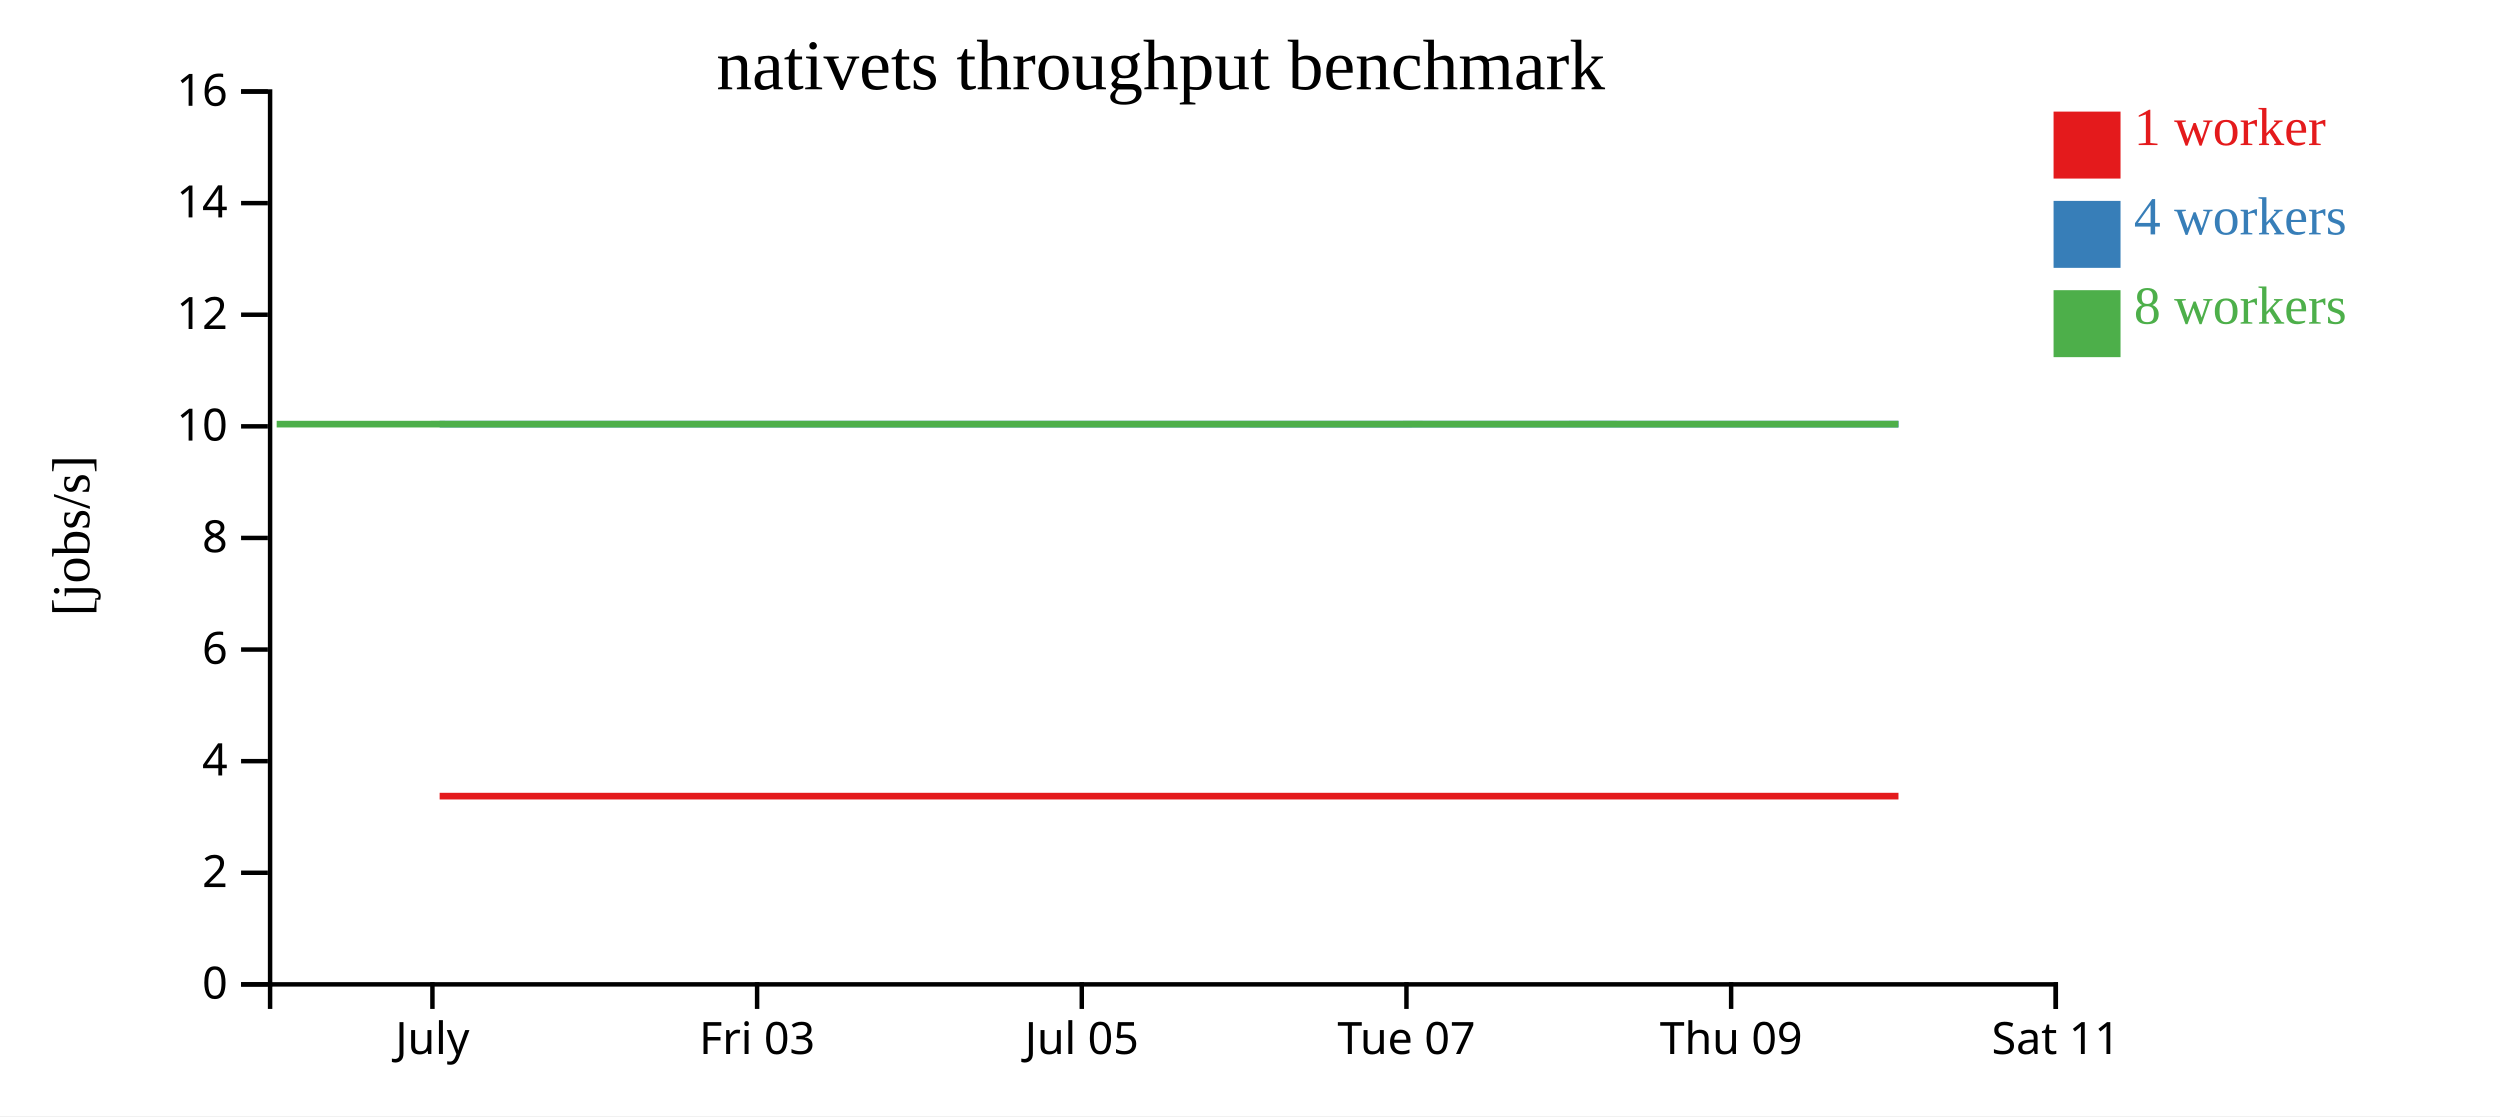
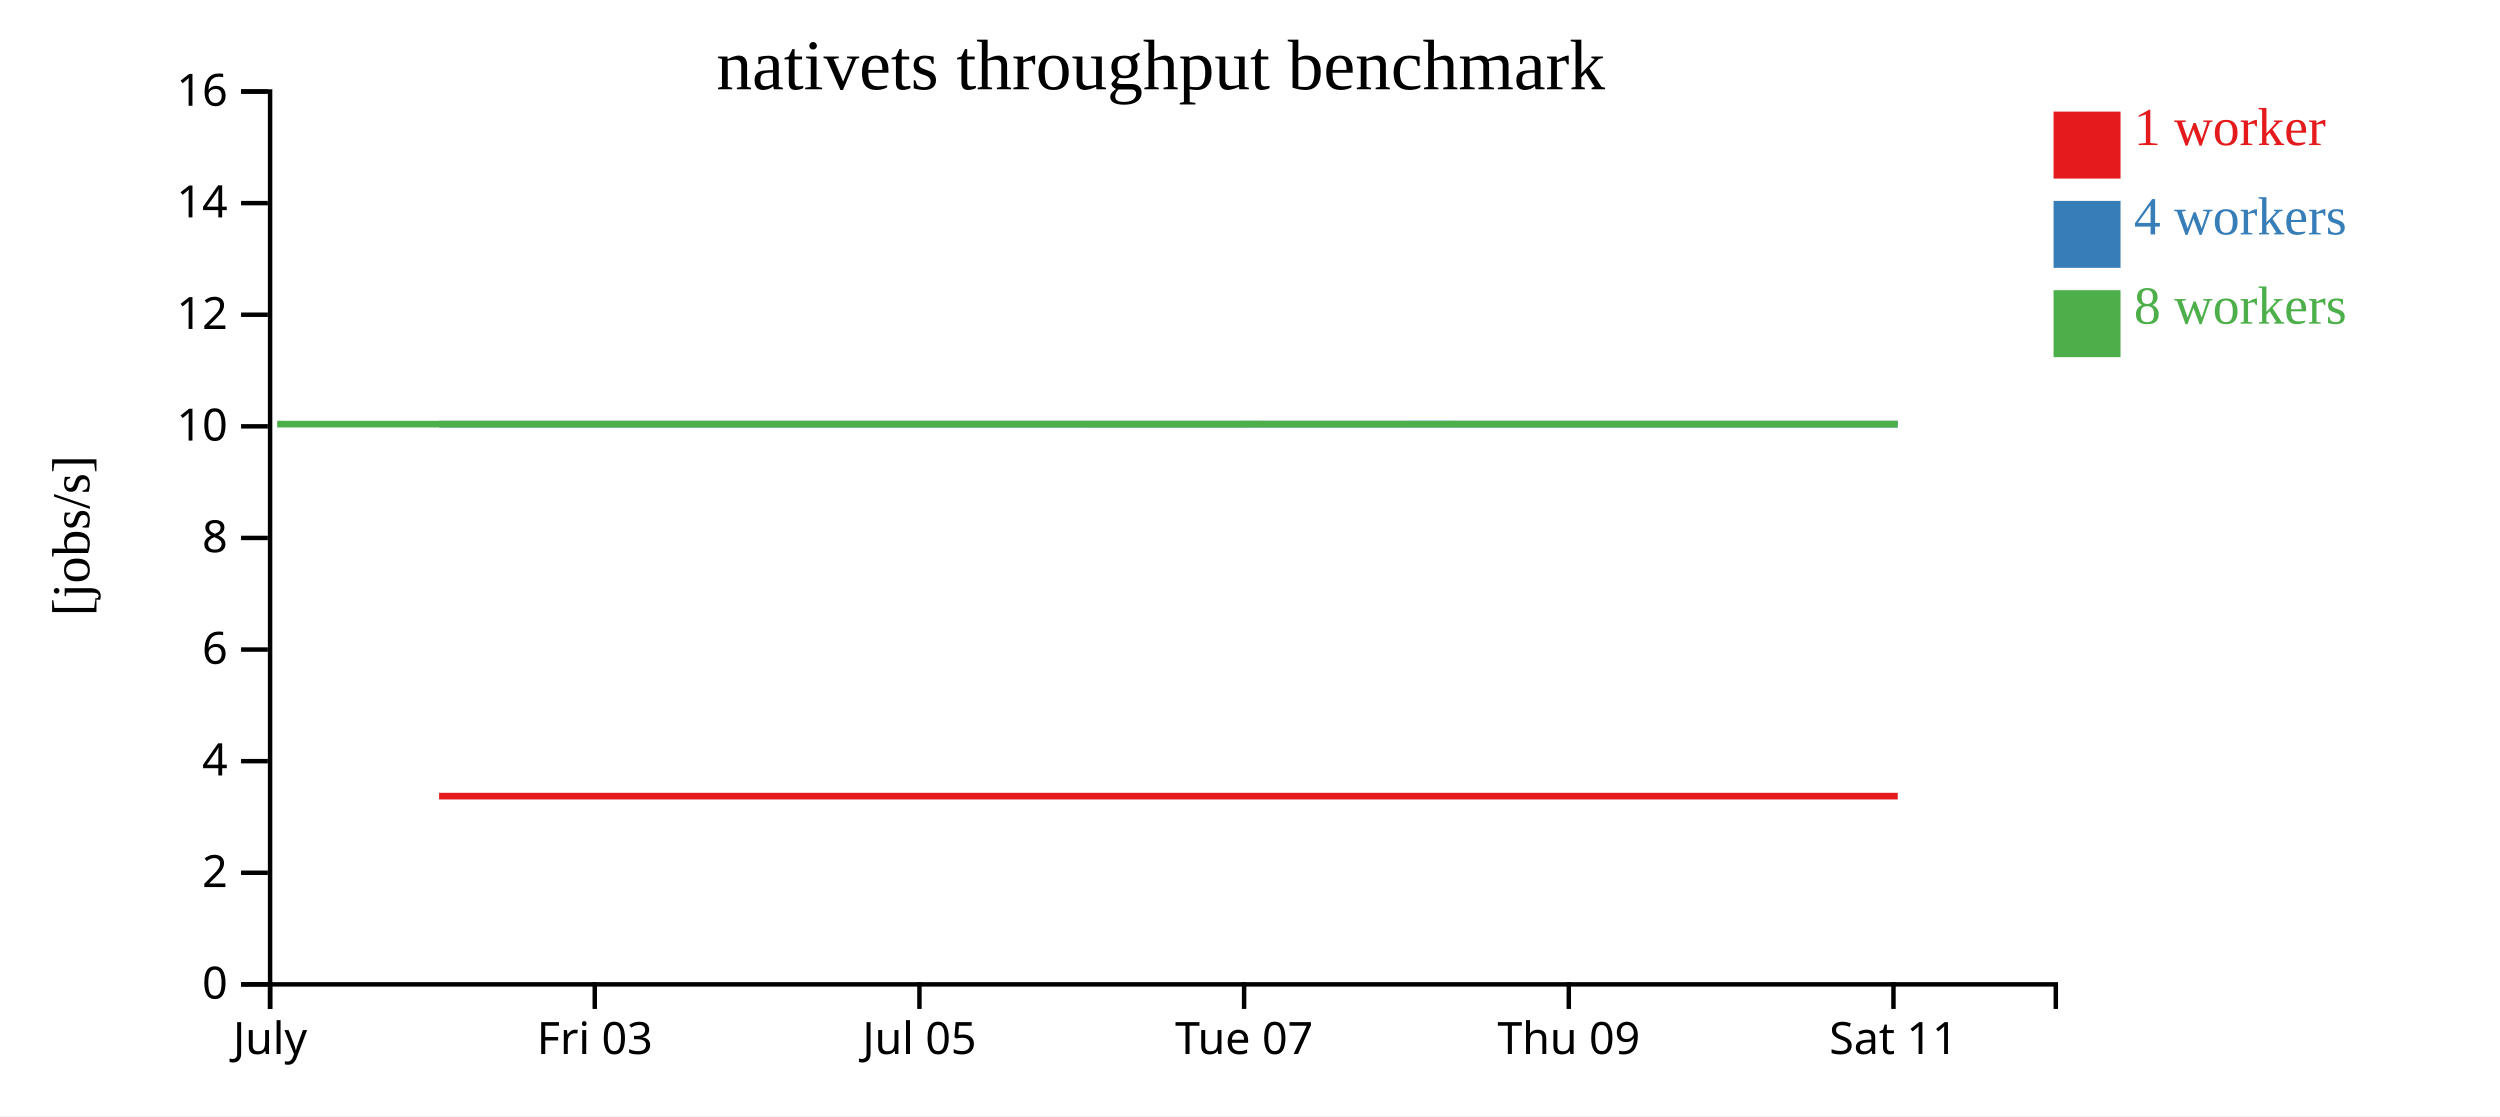
<svg xmlns="http://www.w3.org/2000/svg" width="560" height="250">
  <rect width="100%" height="100%" fill="white" />
  <g transform="translate(60,20)">
    <g transform="translate(0,200)" fill="none" font-size="10" font-family="sans-serif" text-anchor="middle">
      <path class="domain" stroke="currentColor" d="M0.5,6V0.5H400.5V6" />
-       <g class="tick" opacity="1" transform="translate(36.86364,0)">
+       <g class="tick" opacity="1" transform="translate(0.5,0)">
        <line stroke="currentColor" y2="6" />
        <text fill="currentColor" y="9" dy="0.71em">July</text>
      </g>
-       <g class="tick" opacity="1" transform="translate(109.5909,0)">
+       <g class="tick" opacity="1" transform="translate(73.22727,0)">
        <line stroke="currentColor" y2="6" />
        <text fill="currentColor" y="9" dy="0.71em">Fri 03</text>
      </g>
-       <g class="tick" opacity="1" transform="translate(182.3182,0)">
+       <g class="tick" opacity="1" transform="translate(145.9545,0)">
        <line stroke="currentColor" y2="6" />
        <text fill="currentColor" y="9" dy="0.71em">Jul 05</text>
      </g>
-       <g class="tick" opacity="1" transform="translate(255.0455,0)">
+       <g class="tick" opacity="1" transform="translate(218.6818,0)">
        <line stroke="currentColor" y2="6" />
        <text fill="currentColor" y="9" dy="0.71em">Tue 07</text>
      </g>
-       <g class="tick" opacity="1" transform="translate(327.7727,0)">
+       <g class="tick" opacity="1" transform="translate(291.4091,0)">
        <line stroke="currentColor" y2="6" />
        <text fill="currentColor" y="9" dy="0.71em">Thu 09</text>
      </g>
-       <g class="tick" opacity="1" transform="translate(400.5,0)">
+       <g class="tick" opacity="1" transform="translate(364.1364,0)">
        <line stroke="currentColor" y2="6" />
        <text fill="currentColor" y="9" dy="0.71em">Sat 11</text>
      </g>
    </g>
    <g fill="none" font-size="10" font-family="sans-serif" text-anchor="end">
      <path class="domain" stroke="currentColor" d="M-6,200.5H0.5V0.5H-6" />
      <g class="tick" opacity="1" transform="translate(0,200.5)">
        <line stroke="currentColor" x2="-6" />
        <text fill="currentColor" x="-9" dy="0.32em">0</text>
      </g>
      <g class="tick" opacity="1" transform="translate(0,175.5)">
        <line stroke="currentColor" x2="-6" />
        <text fill="currentColor" x="-9" dy="0.32em">2</text>
      </g>
      <g class="tick" opacity="1" transform="translate(0,150.5)">
        <line stroke="currentColor" x2="-6" />
        <text fill="currentColor" x="-9" dy="0.32em">4</text>
      </g>
      <g class="tick" opacity="1" transform="translate(0,125.5)">
        <line stroke="currentColor" x2="-6" />
        <text fill="currentColor" x="-9" dy="0.32em">6</text>
      </g>
      <g class="tick" opacity="1" transform="translate(0,100.5)">
        <line stroke="currentColor" x2="-6" />
        <text fill="currentColor" x="-9" dy="0.32em">8</text>
      </g>
      <g class="tick" opacity="1" transform="translate(0,75.5)">
        <line stroke="currentColor" x2="-6" />
        <text fill="currentColor" x="-9" dy="0.32em">10</text>
      </g>
      <g class="tick" opacity="1" transform="translate(0,50.5)">
        <line stroke="currentColor" x2="-6" />
        <text fill="currentColor" x="-9" dy="0.32em">12</text>
      </g>
      <g class="tick" opacity="1" transform="translate(0,25.5)">
        <line stroke="currentColor" x2="-6" />
        <text fill="currentColor" x="-9" dy="0.32em">14</text>
      </g>
      <g class="tick" opacity="1" transform="translate(0,0.5)">
        <line stroke="currentColor" x2="-6" />
        <text fill="currentColor" x="-9" dy="0.32em">16</text>
      </g>
    </g>
    <text text-anchor="middle" style="font-size: 12px" transform="rotate(-90)" y="-40" x="-100">[jobs/s]</text>
    <text text-anchor="middle" style="font-size: 16px" y="0" x="200">nativets throughput benchmark</text>
-     <path class="line" fill="none" stroke="#e41a1c" stroke-width="1.5" d="M38.48,158.334L74.722,158.334L110.733,158.334L147.071,158.334L183.56,158.336L219.926,158.335L256.262,158.336L292.41,158.333L328.895,158.334L365.258,158.333" />
-     <path class="line" fill="none" stroke="#377eb8" stroke-width="1.5" d="M38.488,75.009L74.726,75.008L110.754,75.007L147.084,75.002L183.58,75.008L219.925,75.01L256.259,75.01L292.419,75.001L328.902,75.002L365.272,75.003" />
-     <path class="line" fill="none" stroke="#4daf4a" stroke-width="1.5" d="M1.975,75.006L38.454,75.001L74.708,75.008L110.75,75.004L147.056,75.006L183.54,75.002L219.903,75.006L256.235,75.001L292.387,75.005L365.223,75.008" />
+     <path class="line" fill="none" stroke="#e41a1c" stroke-width="1.5" d="M38.359,158.334L74.37,158.334L110.707,158.334L147.196,158.336L183.562,158.335L219.898,158.336L256.046,158.333L292.532,158.334L328.894,158.333L365.095,158.336" />
+     <path class="line" fill="none" stroke="#377eb8" stroke-width="1.5" d="M38.362,75.008L74.39,75.007L110.72,75.002L147.217,75.008L183.562,75.01L219.896,75.01L256.055,75.001L292.538,75.002L328.909,75.003L365.085,75.002" />
+     <path class="line" fill="none" stroke="#4daf4a" stroke-width="1.5" d="M2.09,75.001L38.344,75.008L74.386,75.004L110.692,75.006L147.177,75.002L183.539,75.006L219.872,75.001L256.024,75.005L328.86,75.008L365.082,75.005" />
    <rect class="dot" x="400" y="5" width="15" height="15" style="fill: #e41a1c;" />
    <rect class="dot" x="400" y="25" width="15" height="15" style="fill: #377eb8;" />
    <rect class="dot" x="400" y="45" width="15" height="15" style="fill: #4daf4a;" />
    <text class="label" x="418" y="12.5" style="fill: #e41a1c; alignment-baseline: middle;" text-anchor="left">1 worker</text>
    <text class="label" x="418" y="32.5" style="fill: #377eb8; alignment-baseline: middle;" text-anchor="left">4 workers</text>
    <text class="label" x="418" y="52.5" style="fill: #4daf4a; alignment-baseline: middle;" text-anchor="left">8 workers</text>
  </g>
</svg>
